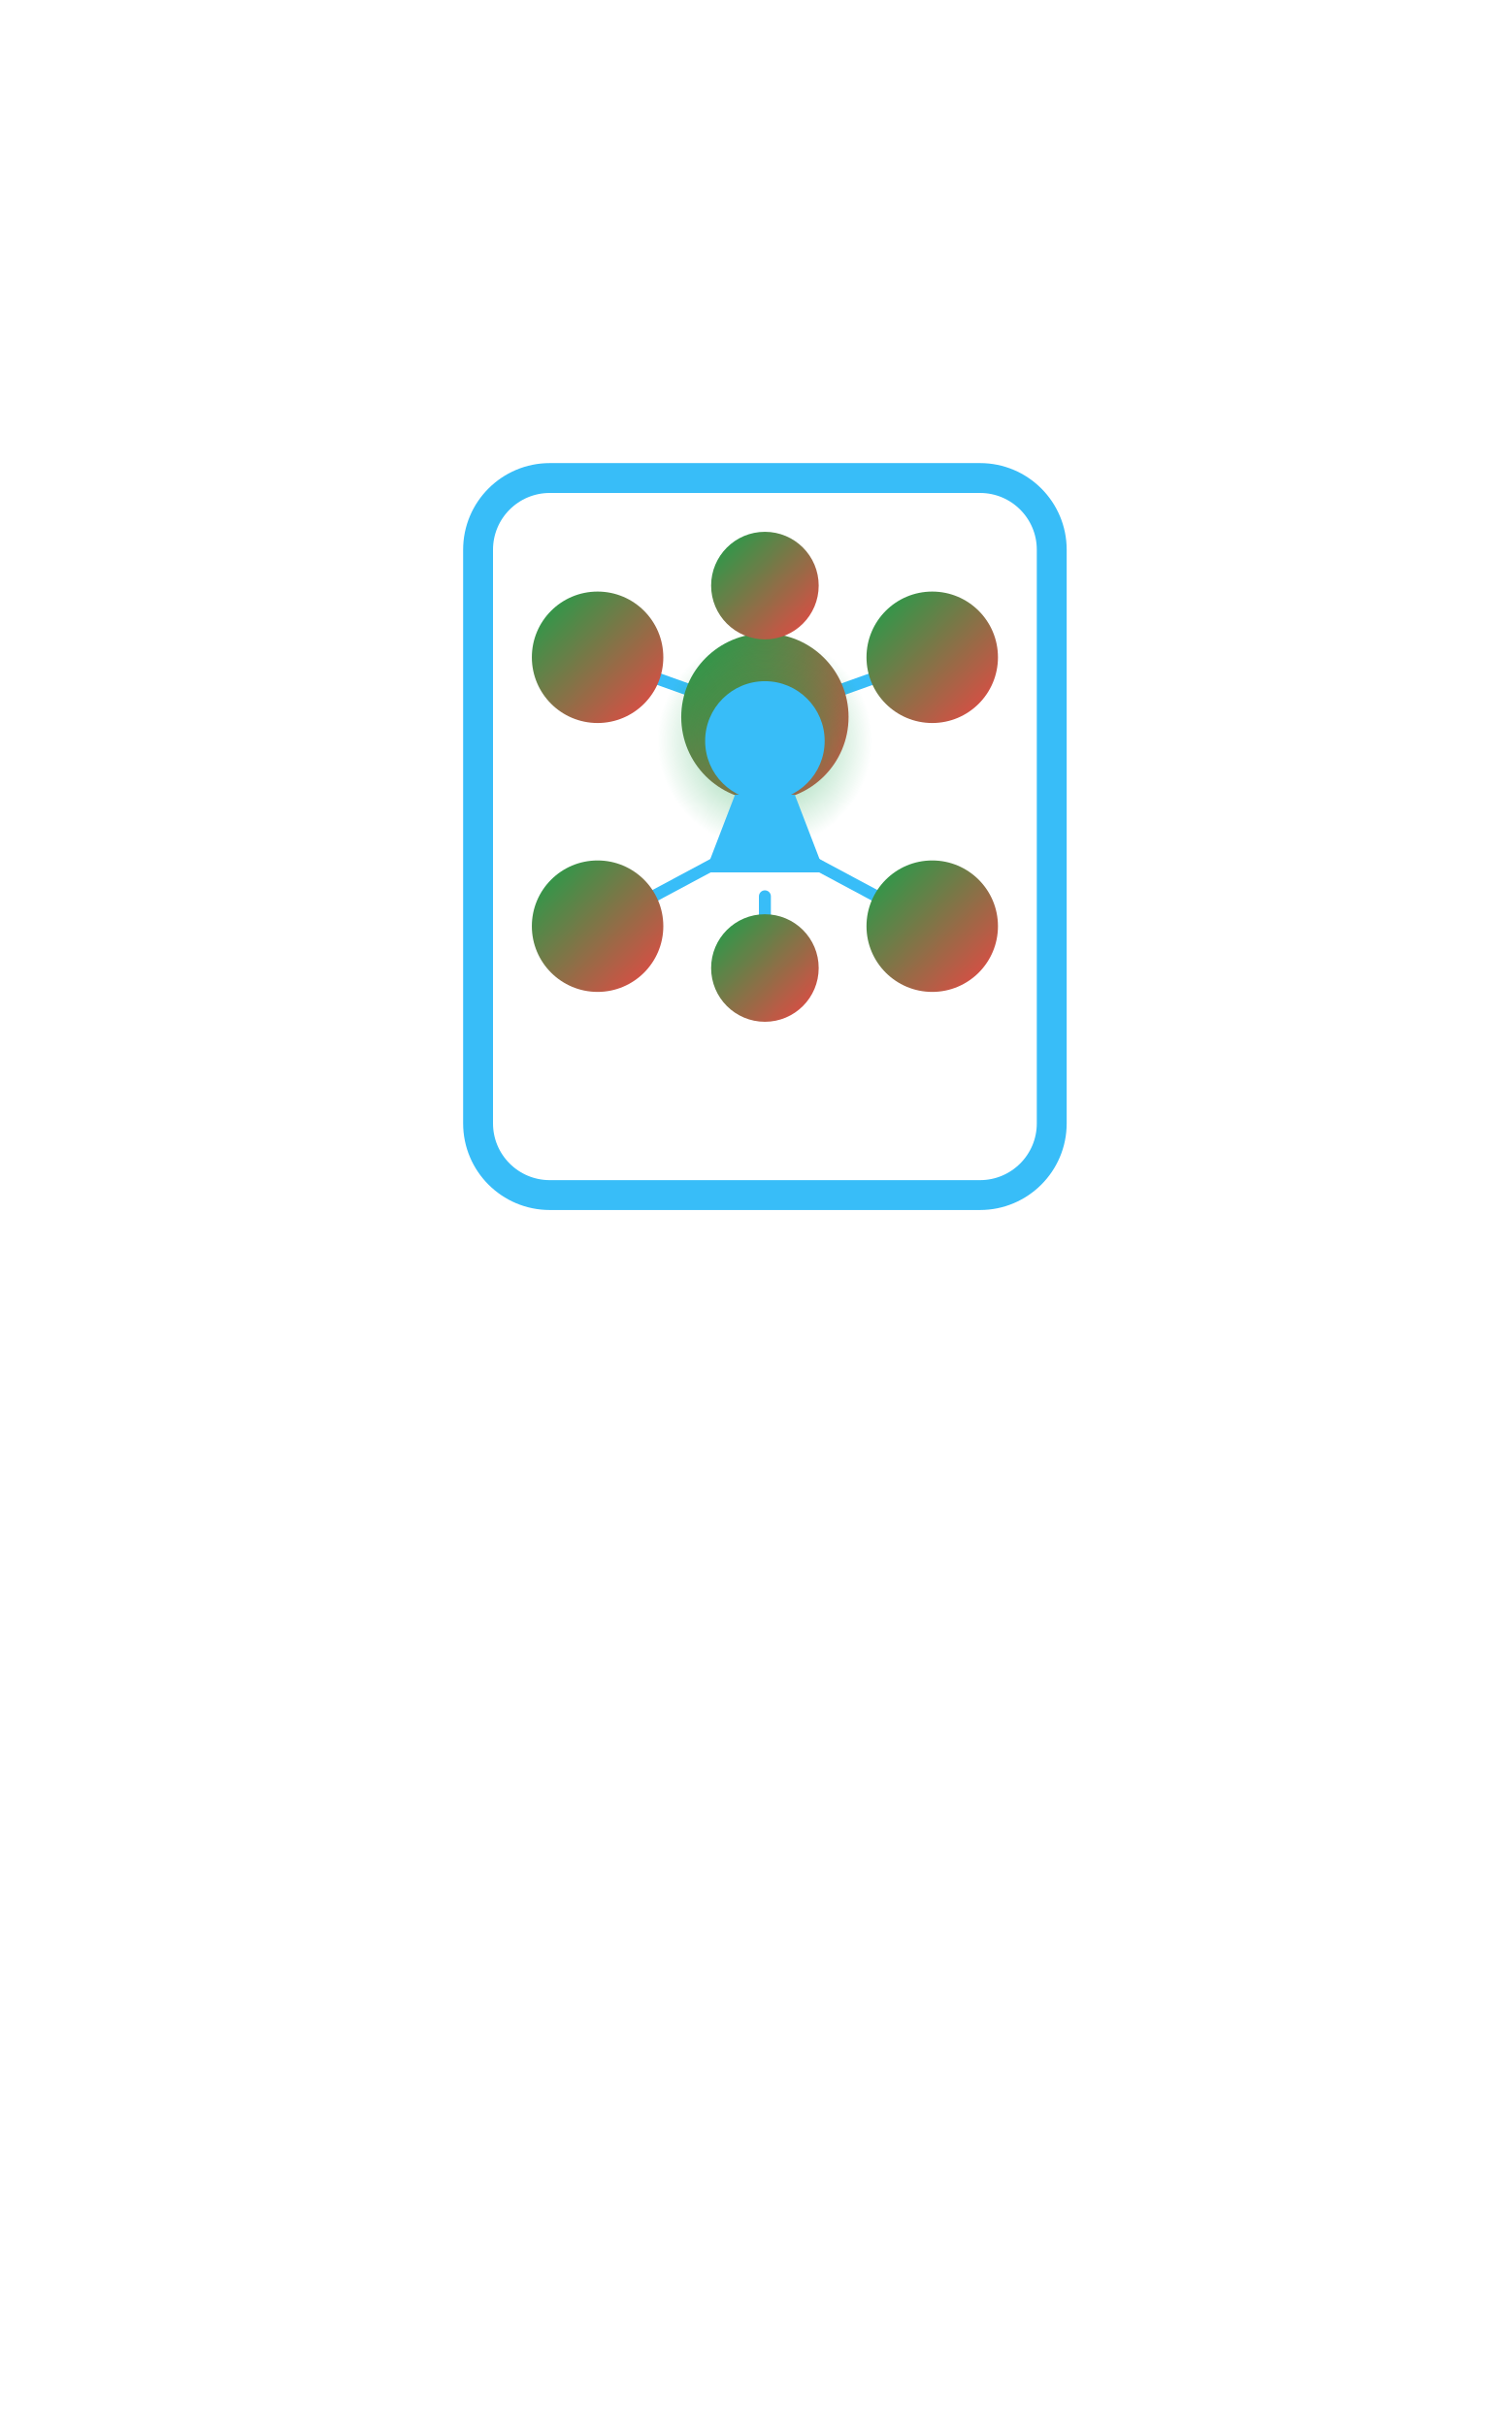
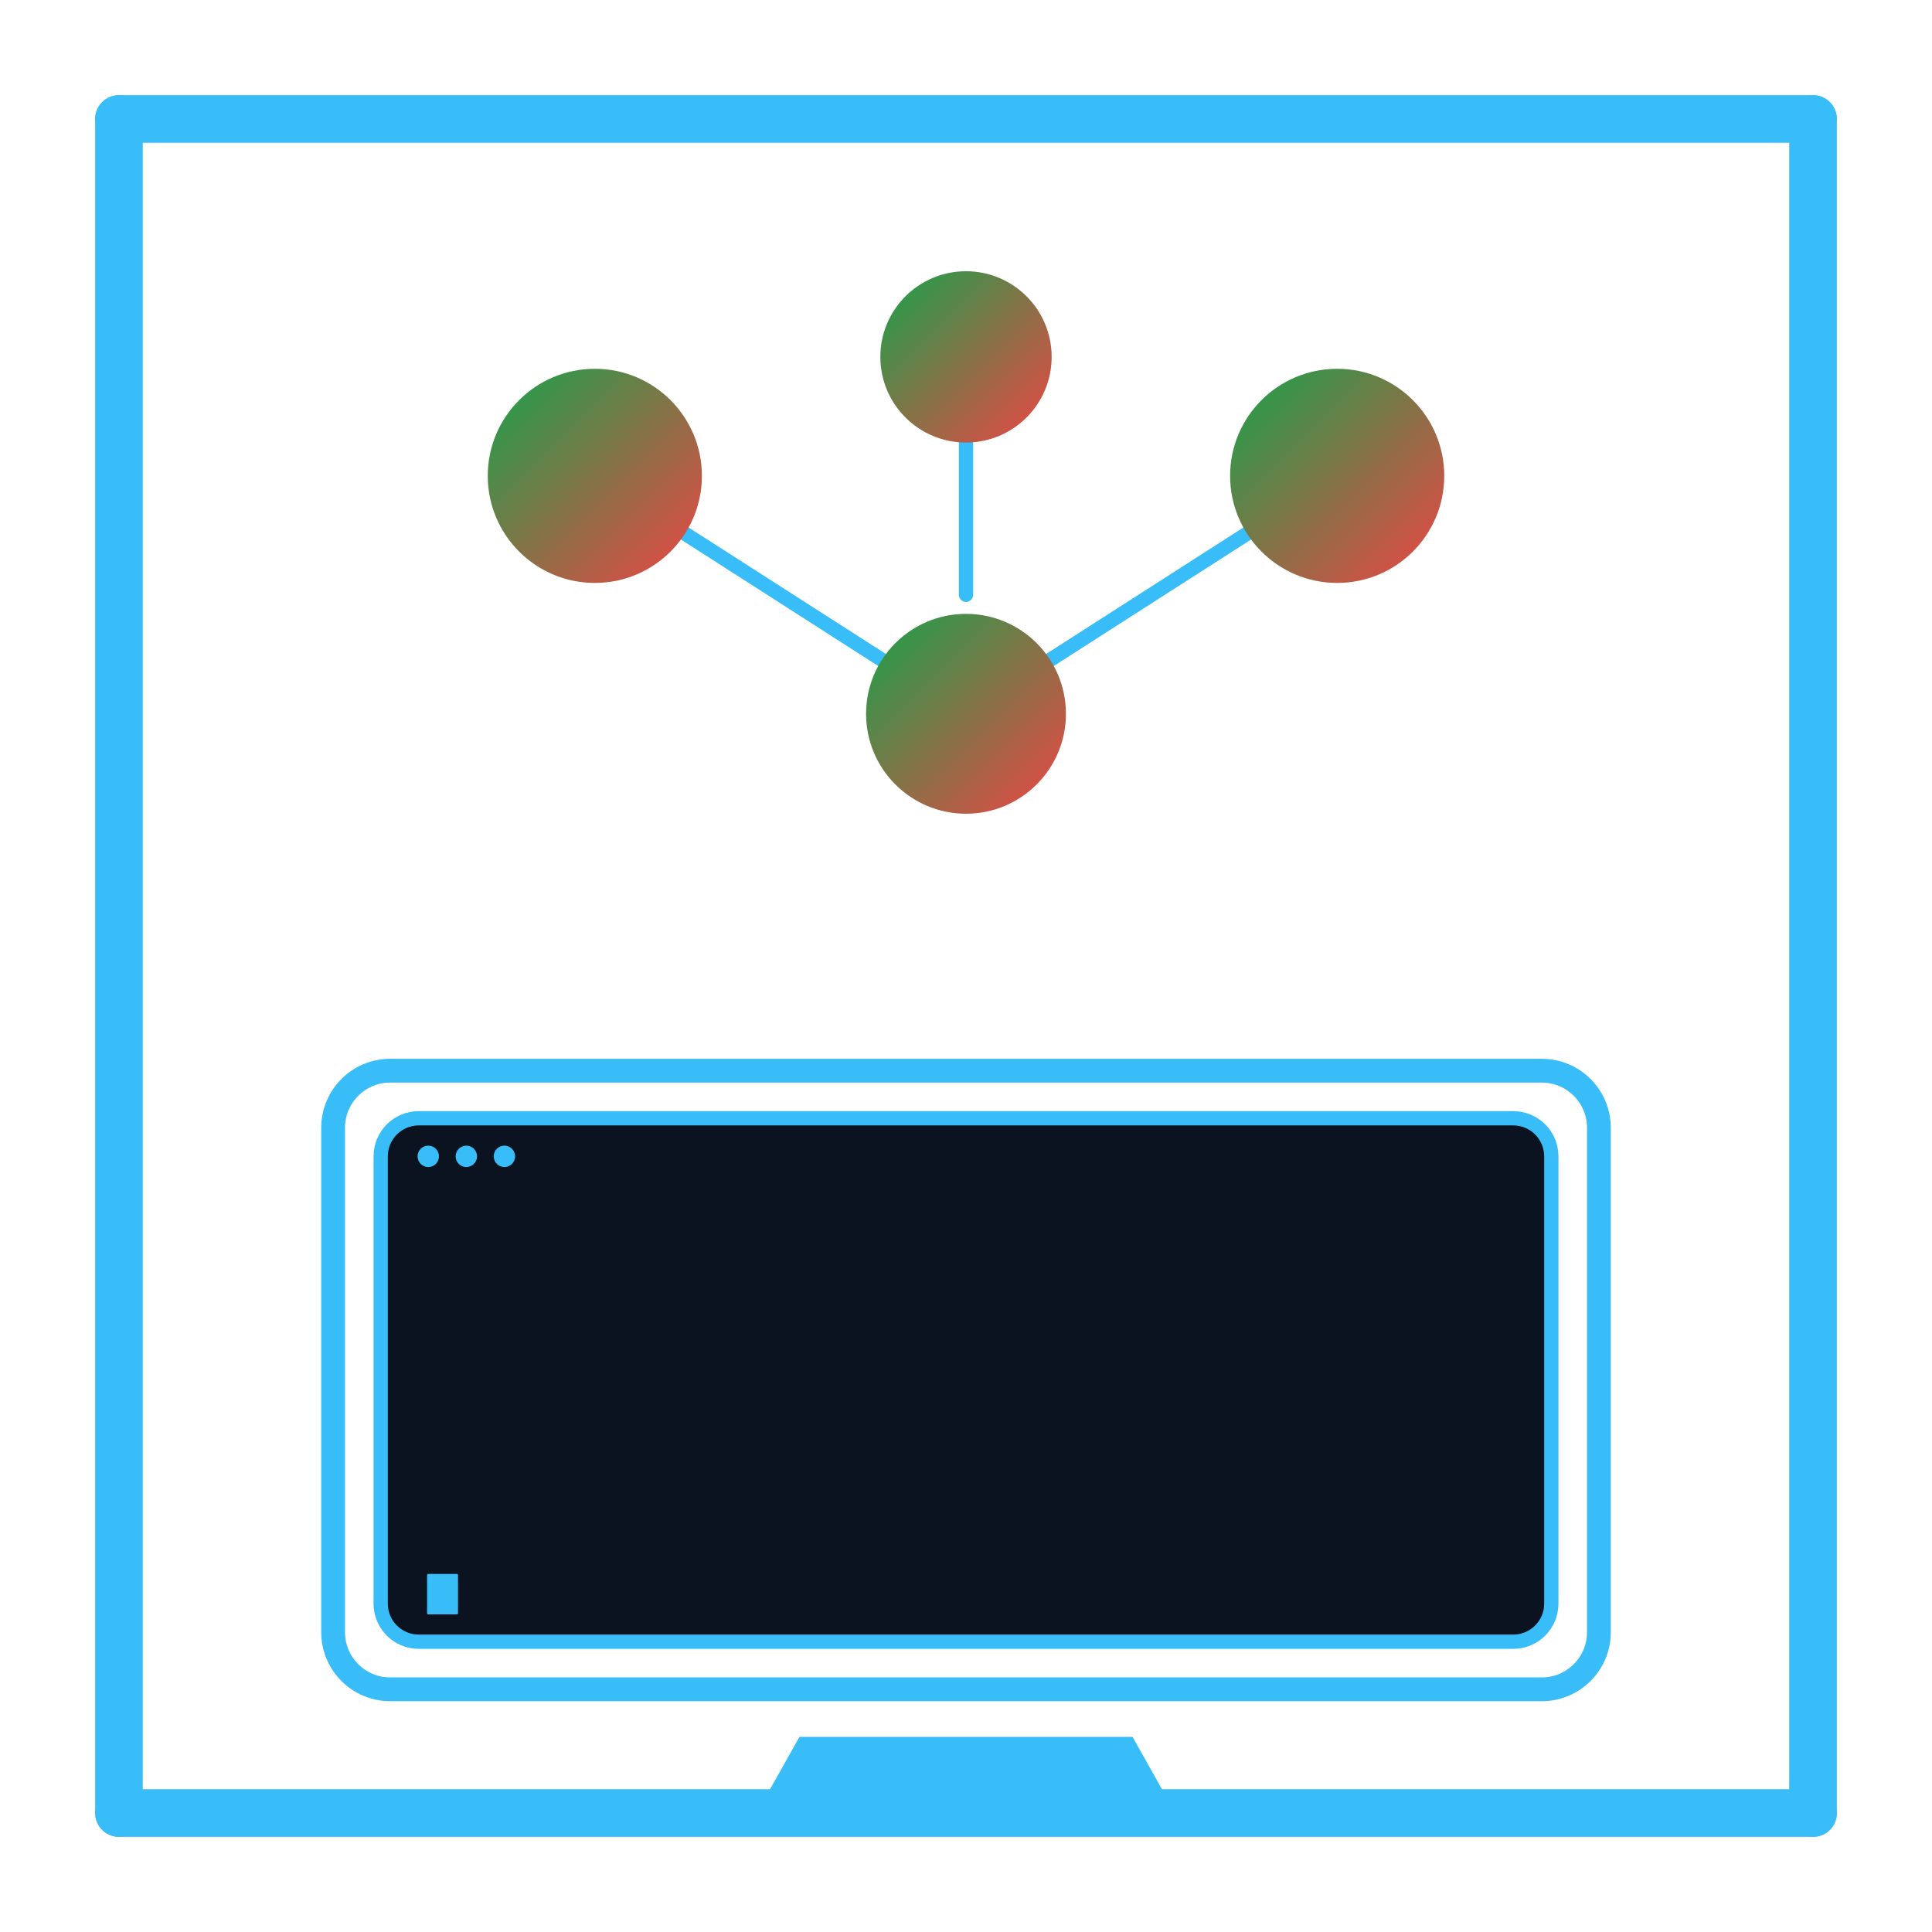
- <svg xmlns="http://www.w3.org/2000/svg" viewBox="0 0 506 812" width="506" height="812" role="img" aria-label="AI Cybersecurity Lab Logo Animated (rectangle, fading lines and nodes)">
+ <svg xmlns="http://www.w3.org/2000/svg" viewBox="0 0 812 812" width="812" height="812" role="img" aria-label="AI Cybersecurity Lab Logo Animated (square, command prompt screen)">
  <defs>
    <linearGradient id="g1" x1="0" y1="0" x2="1" y2="1">
      <stop offset="0%" stop-color="#16a34a">
        <animate attributeName="stop-color" values="#16a34a;#ef4444;#16a34a" dur="8s" repeatCount="indefinite" />
      </stop>
      <stop offset="100%" stop-color="#ef4444">
        <animate attributeName="stop-color" values="#ef4444;#16a34a;#ef4444" dur="8s" repeatCount="indefinite" />
      </stop>
    </linearGradient>
-     <radialGradient id="gKey" cx="50%" cy="50%" r="50%">
-       <stop offset="0%" stop-color="#16a34a" stop-opacity="0.6">
-         <animate attributeName="stop-color" values="#16a34a;#ef4444;#16a34a" dur="6s" repeatCount="indefinite" />
-         <animate attributeName="stop-opacity" values="0.6;0.15;0.6" dur="3s" repeatCount="indefinite" />
-       </stop>
-       <stop offset="100%" stop-color="#16a34a" stop-opacity="0" />
-     </radialGradient>
  </defs>
-   <g>
-     <rect x="160" y="160" width="192" height="240" rx="24" ry="24" fill="none" stroke="#38bdf8" stroke-width="10" />
-     <g fill="none" stroke="#38bdf8" stroke-width="4" stroke-linecap="round" stroke-linejoin="round">
-       <line x1="256" y1="240" x2="200" y2="220">
-         <animate attributeName="opacity" values="1;0;1" dur="2s" repeatCount="indefinite" begin="0s" />
-       </line>
-       <line x1="256" y1="240" x2="312" y2="220">
-         <animate attributeName="opacity" values="1;0;1" dur="2.2s" repeatCount="indefinite" begin="0.4s" />
-       </line>
-       <line x1="256" y1="280" x2="200" y2="310">
-         <animate attributeName="opacity" values="1;0;1" dur="1.8s" repeatCount="indefinite" begin="0.7s" />
-       </line>
-       <line x1="256" y1="280" x2="312" y2="310">
-         <animate attributeName="opacity" values="1;0;1" dur="2.4s" repeatCount="indefinite" begin="1s" />
-       </line>
-       <line x1="256" y1="220" x2="256" y2="196">
-         <animate attributeName="opacity" values="1;0;1" dur="2.1s" repeatCount="indefinite" begin="0.3s" />
-       </line>
-       <line x1="256" y1="300" x2="256" y2="324">
-         <animate attributeName="opacity" values="1;0;1" dur="1.9s" repeatCount="indefinite" begin="0.8s" />
-       </line>
+   <g stroke="#38bdf8" stroke-width="20" fill="none" stroke-linecap="round">
+     <line x1="50" y1="50" x2="762" y2="50" />
+     <line x1="50" y1="50" x2="50" y2="762" />
+     <line x1="762" y1="50" x2="762" y2="762" />
+     <line x1="50" y1="762" x2="762" y2="762" />
+   </g>
+   <g id="screen" stroke="#38bdf8" stroke-linejoin="round">
+     <rect x="140" y="450" width="532" height="260" rx="24" ry="24" fill="none" stroke-width="10" />
+     <rect x="160" y="470" width="492" height="220" rx="16" ry="16" fill="#0b1220" stroke="#38bdf8" stroke-width="6" />
+     <g fill="#38bdf8">
+       <circle cx="180" cy="486" r="4" />
+       <circle cx="196" cy="486" r="4" />
+       <circle cx="212" cy="486" r="4" />
    </g>
-     <g fill="url(#g1)">
-       <circle cx="256" cy="240" r="28">
-         <animate attributeName="opacity" values="1;0;1" dur="2s" repeatCount="indefinite" />
-       </circle>
-       <circle cx="200" cy="220" r="22">
-         <animate attributeName="opacity" values="1;0;1" dur="1.6s" repeatCount="indefinite" begin="0.3s" />
-       </circle>
-       <circle cx="312" cy="220" r="22">
-         <animate attributeName="opacity" values="1;0;1" dur="1.8s" repeatCount="indefinite" begin="0.6s" />
-       </circle>
-       <circle cx="200" cy="310" r="22">
-         <animate attributeName="opacity" values="1;0;1" dur="1.9s" repeatCount="indefinite" begin="0.9s" />
-       </circle>
-       <circle cx="312" cy="310" r="22">
-         <animate attributeName="opacity" values="1;0;1" dur="2.1s" repeatCount="indefinite" begin="1.2s" />
-       </circle>
-       <circle cx="256" cy="196" r="18">
-         <animate attributeName="opacity" values="1;0;1" dur="1.7s" repeatCount="indefinite" begin="0.5s" />
-       </circle>
-       <circle cx="256" cy="324" r="18">
-         <animate attributeName="opacity" values="1;0;1" dur="2.2s" repeatCount="indefinite" begin="0.7s" />
-       </circle>
+     <g fill="#7dd3fc">
+       <rect x="180" y="502" width="0" height="10">
+         <animate attributeName="width" values="0;260;260" dur="2.0s" repeatCount="indefinite" begin="0s" fill="freeze" />
+       </rect>
+       <rect x="180" y="522" width="0" height="10">
+         <animate attributeName="width" values="0;340;340" dur="2.2s" repeatCount="indefinite" begin="0.3s" fill="freeze" />
+       </rect>
+       <rect x="180" y="542" width="0" height="10">
+         <animate attributeName="width" values="0;180;180" dur="1.6s" repeatCount="indefinite" begin="0.7s" fill="freeze" />
+       </rect>
+       <rect x="180" y="562" width="0" height="10">
+         <animate attributeName="width" values="0;420;420" dur="2.6s" repeatCount="indefinite" begin="1.0s" fill="freeze" />
+       </rect>
+       <rect x="180" y="582" width="0" height="10">
+         <animate attributeName="width" values="0;300;300" dur="1.9s" repeatCount="indefinite" begin="1.3s" fill="freeze" />
+       </rect>
+       <rect x="180" y="602" width="0" height="10">
+         <animate attributeName="width" values="0;380;380" dur="2.3s" repeatCount="indefinite" begin="1.6s" fill="freeze" />
+       </rect>
+       <rect x="180" y="622" width="0" height="10">
+         <animate attributeName="width" values="0;220;220" dur="1.7s" repeatCount="indefinite" begin="1.9s" fill="freeze" />
+       </rect>
+       <rect x="180" y="642" width="0" height="10">
+         <animate attributeName="width" values="0;440;440" dur="2.8s" repeatCount="indefinite" begin="2.2s" fill="freeze" />
+       </rect>
    </g>
-     <g>
-       <circle cx="256" cy="248" r="36" fill="url(#gKey)">
-         <animate attributeName="r" values="30;46;30" dur="2.8s" repeatCount="indefinite" />
-       </circle>
-       <circle cx="256" cy="248" r="20" fill="#38bdf8">
-         <animate attributeName="fill" values="#38bdf8;#7dd3fc;#38bdf8" dur="3s" repeatCount="indefinite" />
-       </circle>
-       <path d="M246 266h20l10 26h-40z" fill="#38bdf8" />
-     </g>
+     <rect x="180" y="662" width="12" height="16" fill="#38bdf8">
+       <animate attributeName="opacity" values="1;0;1" dur="0.9s" repeatCount="indefinite" />
+     </rect>
+     <path d="M336 730h140l18 32H318z" fill="#38bdf8" stroke="none" />
+   </g>
+   <g fill="none" stroke="#38bdf8" stroke-width="6" stroke-linecap="round" stroke-linejoin="round">
+     <line x1="406" y1="300" x2="250" y2="200">
+       <animate attributeName="opacity" values="1;0;1" dur="2s" repeatCount="indefinite" />
+     </line>
+     <line x1="406" y1="300" x2="562" y2="200">
+       <animate attributeName="opacity" values="1;0;1" dur="2.5s" repeatCount="indefinite" begin="0.5s" />
+     </line>
+     <line x1="406" y1="250" x2="406" y2="150">
+       <animate attributeName="opacity" values="1;0;1" dur="1.8s" repeatCount="indefinite" begin="0.3s" />
+     </line>
+   </g>
+   <g fill="url(#g1)">
+     <circle cx="250" cy="200" r="45">
+       <animate attributeName="opacity" values="1;0;1" dur="1.6s" repeatCount="indefinite" begin="0.3s" />
+     </circle>
+     <circle cx="562" cy="200" r="45">
+       <animate attributeName="opacity" values="1;0;1" dur="1.8s" repeatCount="indefinite" begin="0.6s" />
+     </circle>
+     <circle cx="406" cy="150" r="36">
+       <animate attributeName="opacity" values="1;0;1" dur="1.7s" repeatCount="indefinite" begin="0.5s" />
+     </circle>
+     <circle cx="406" cy="300" r="42">
+       <animate attributeName="opacity" values="1;0;1" dur="2s" repeatCount="indefinite" />
+     </circle>
  </g>
</svg>
